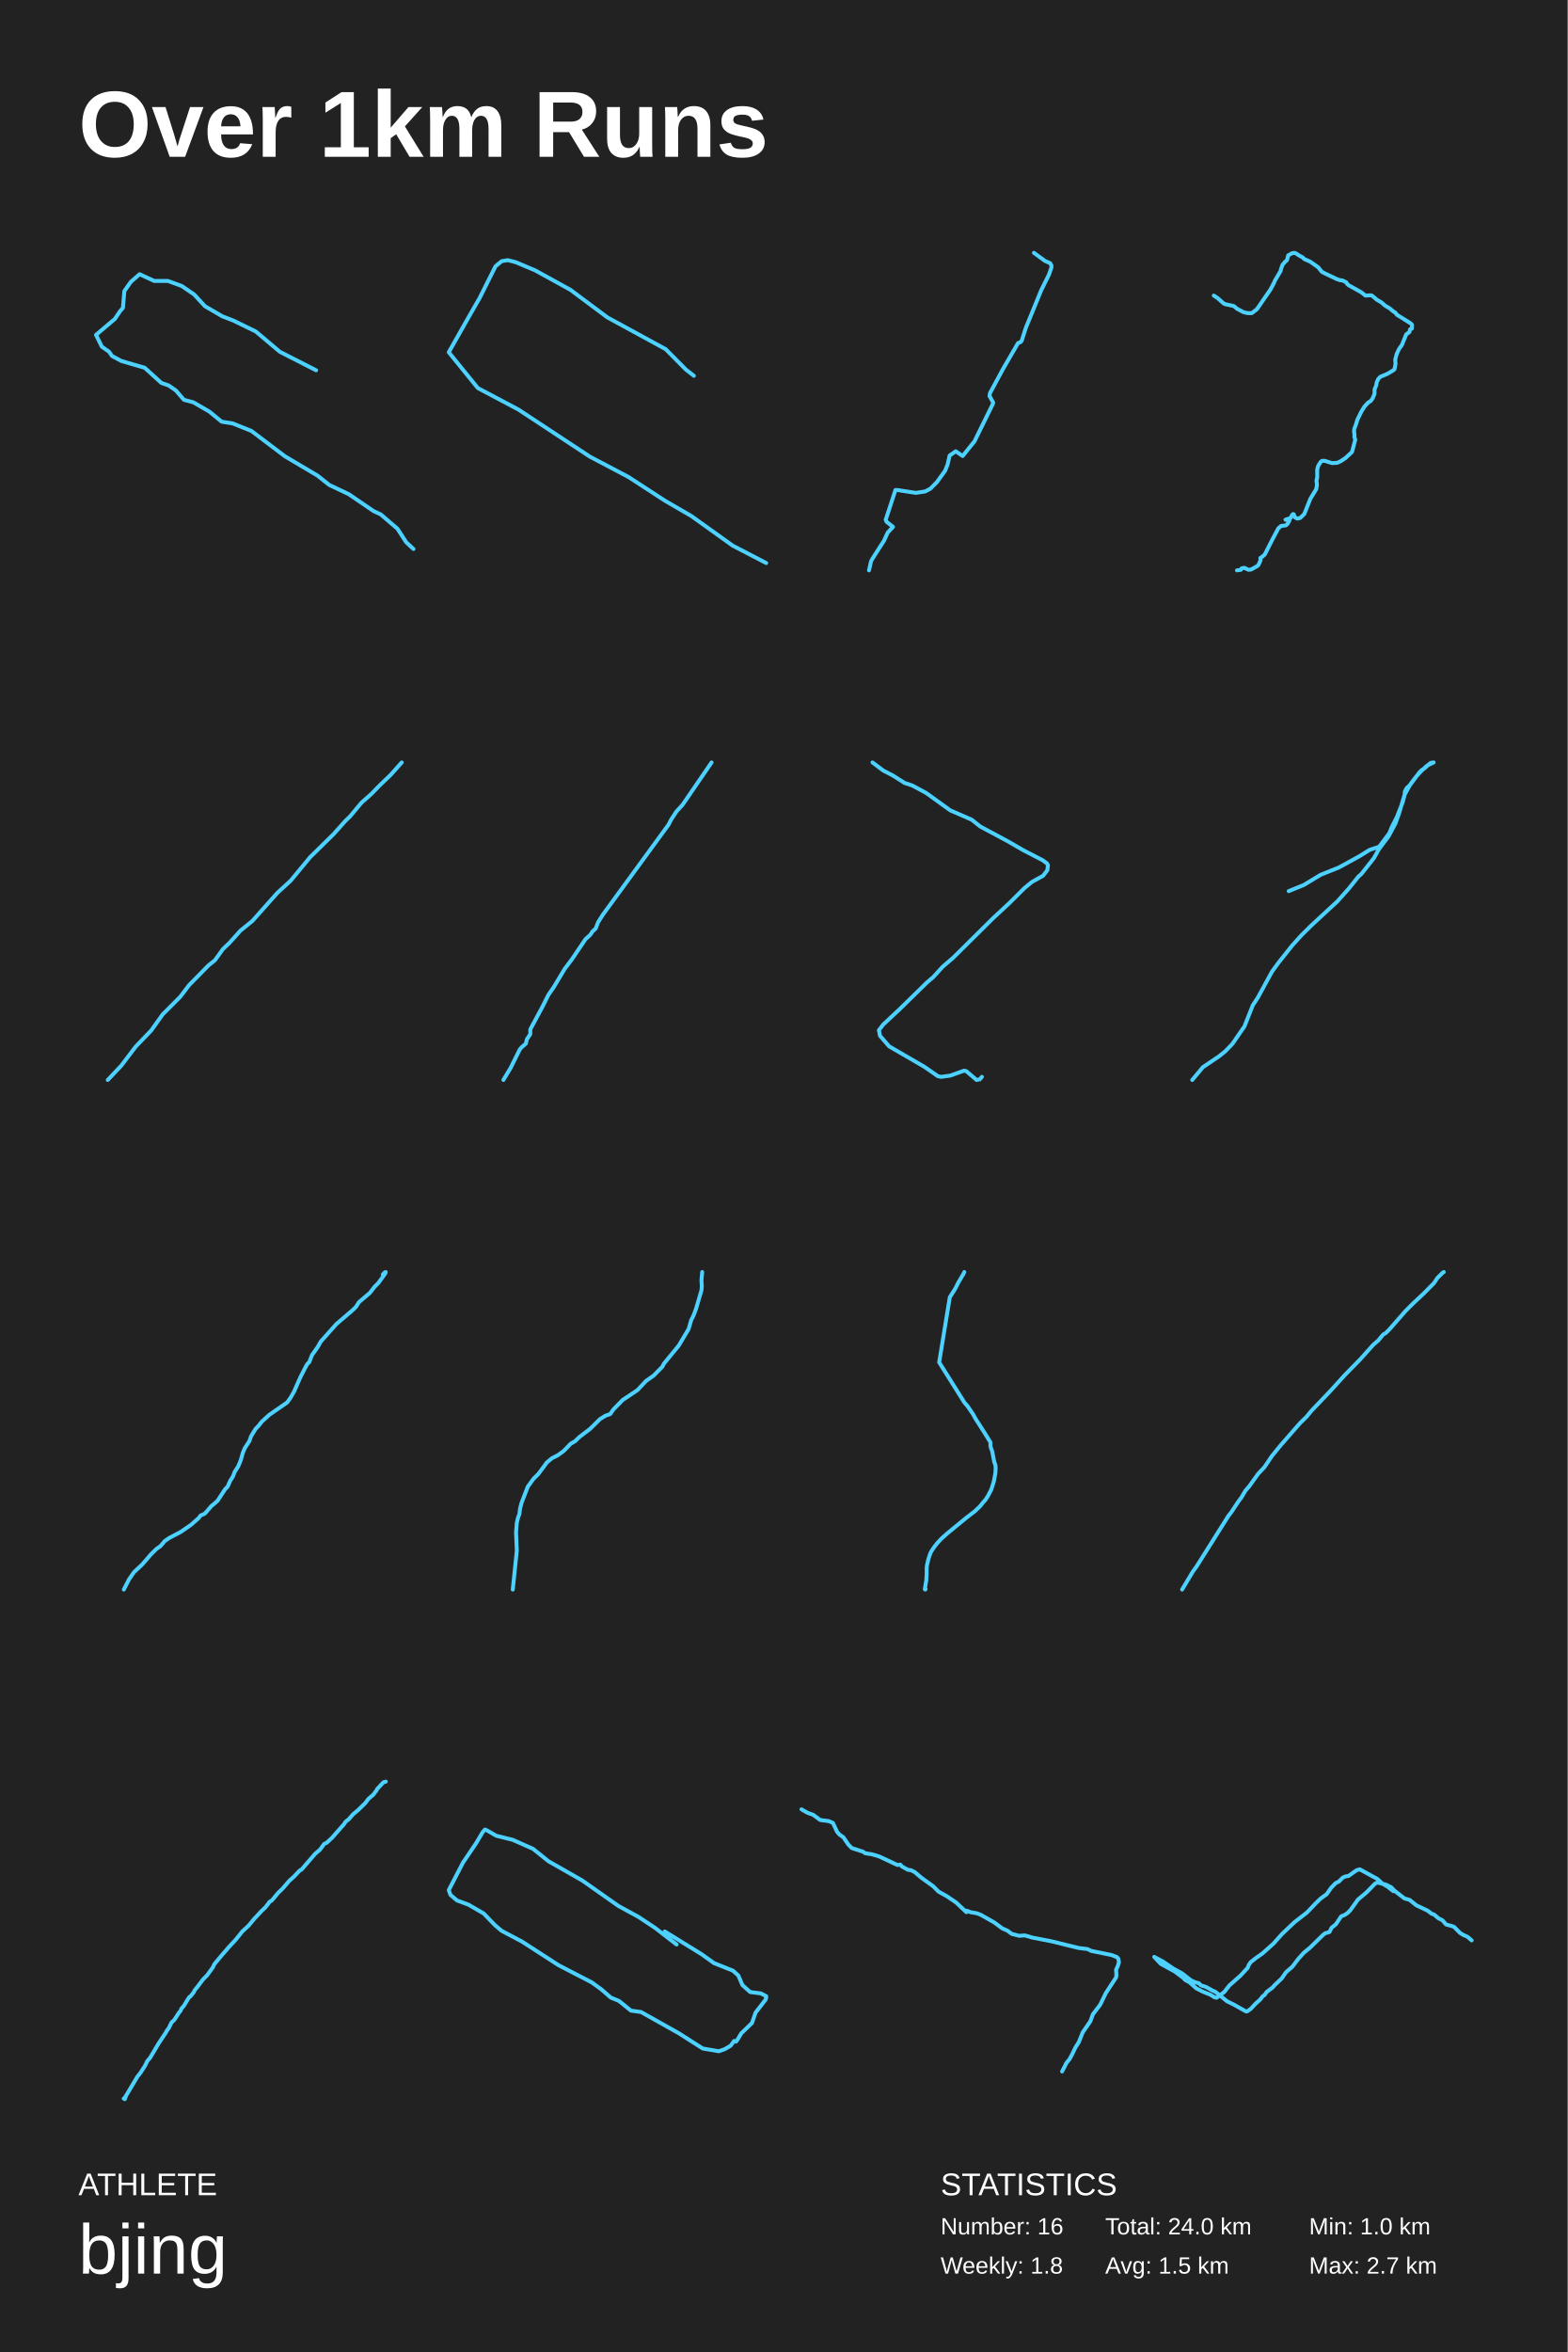
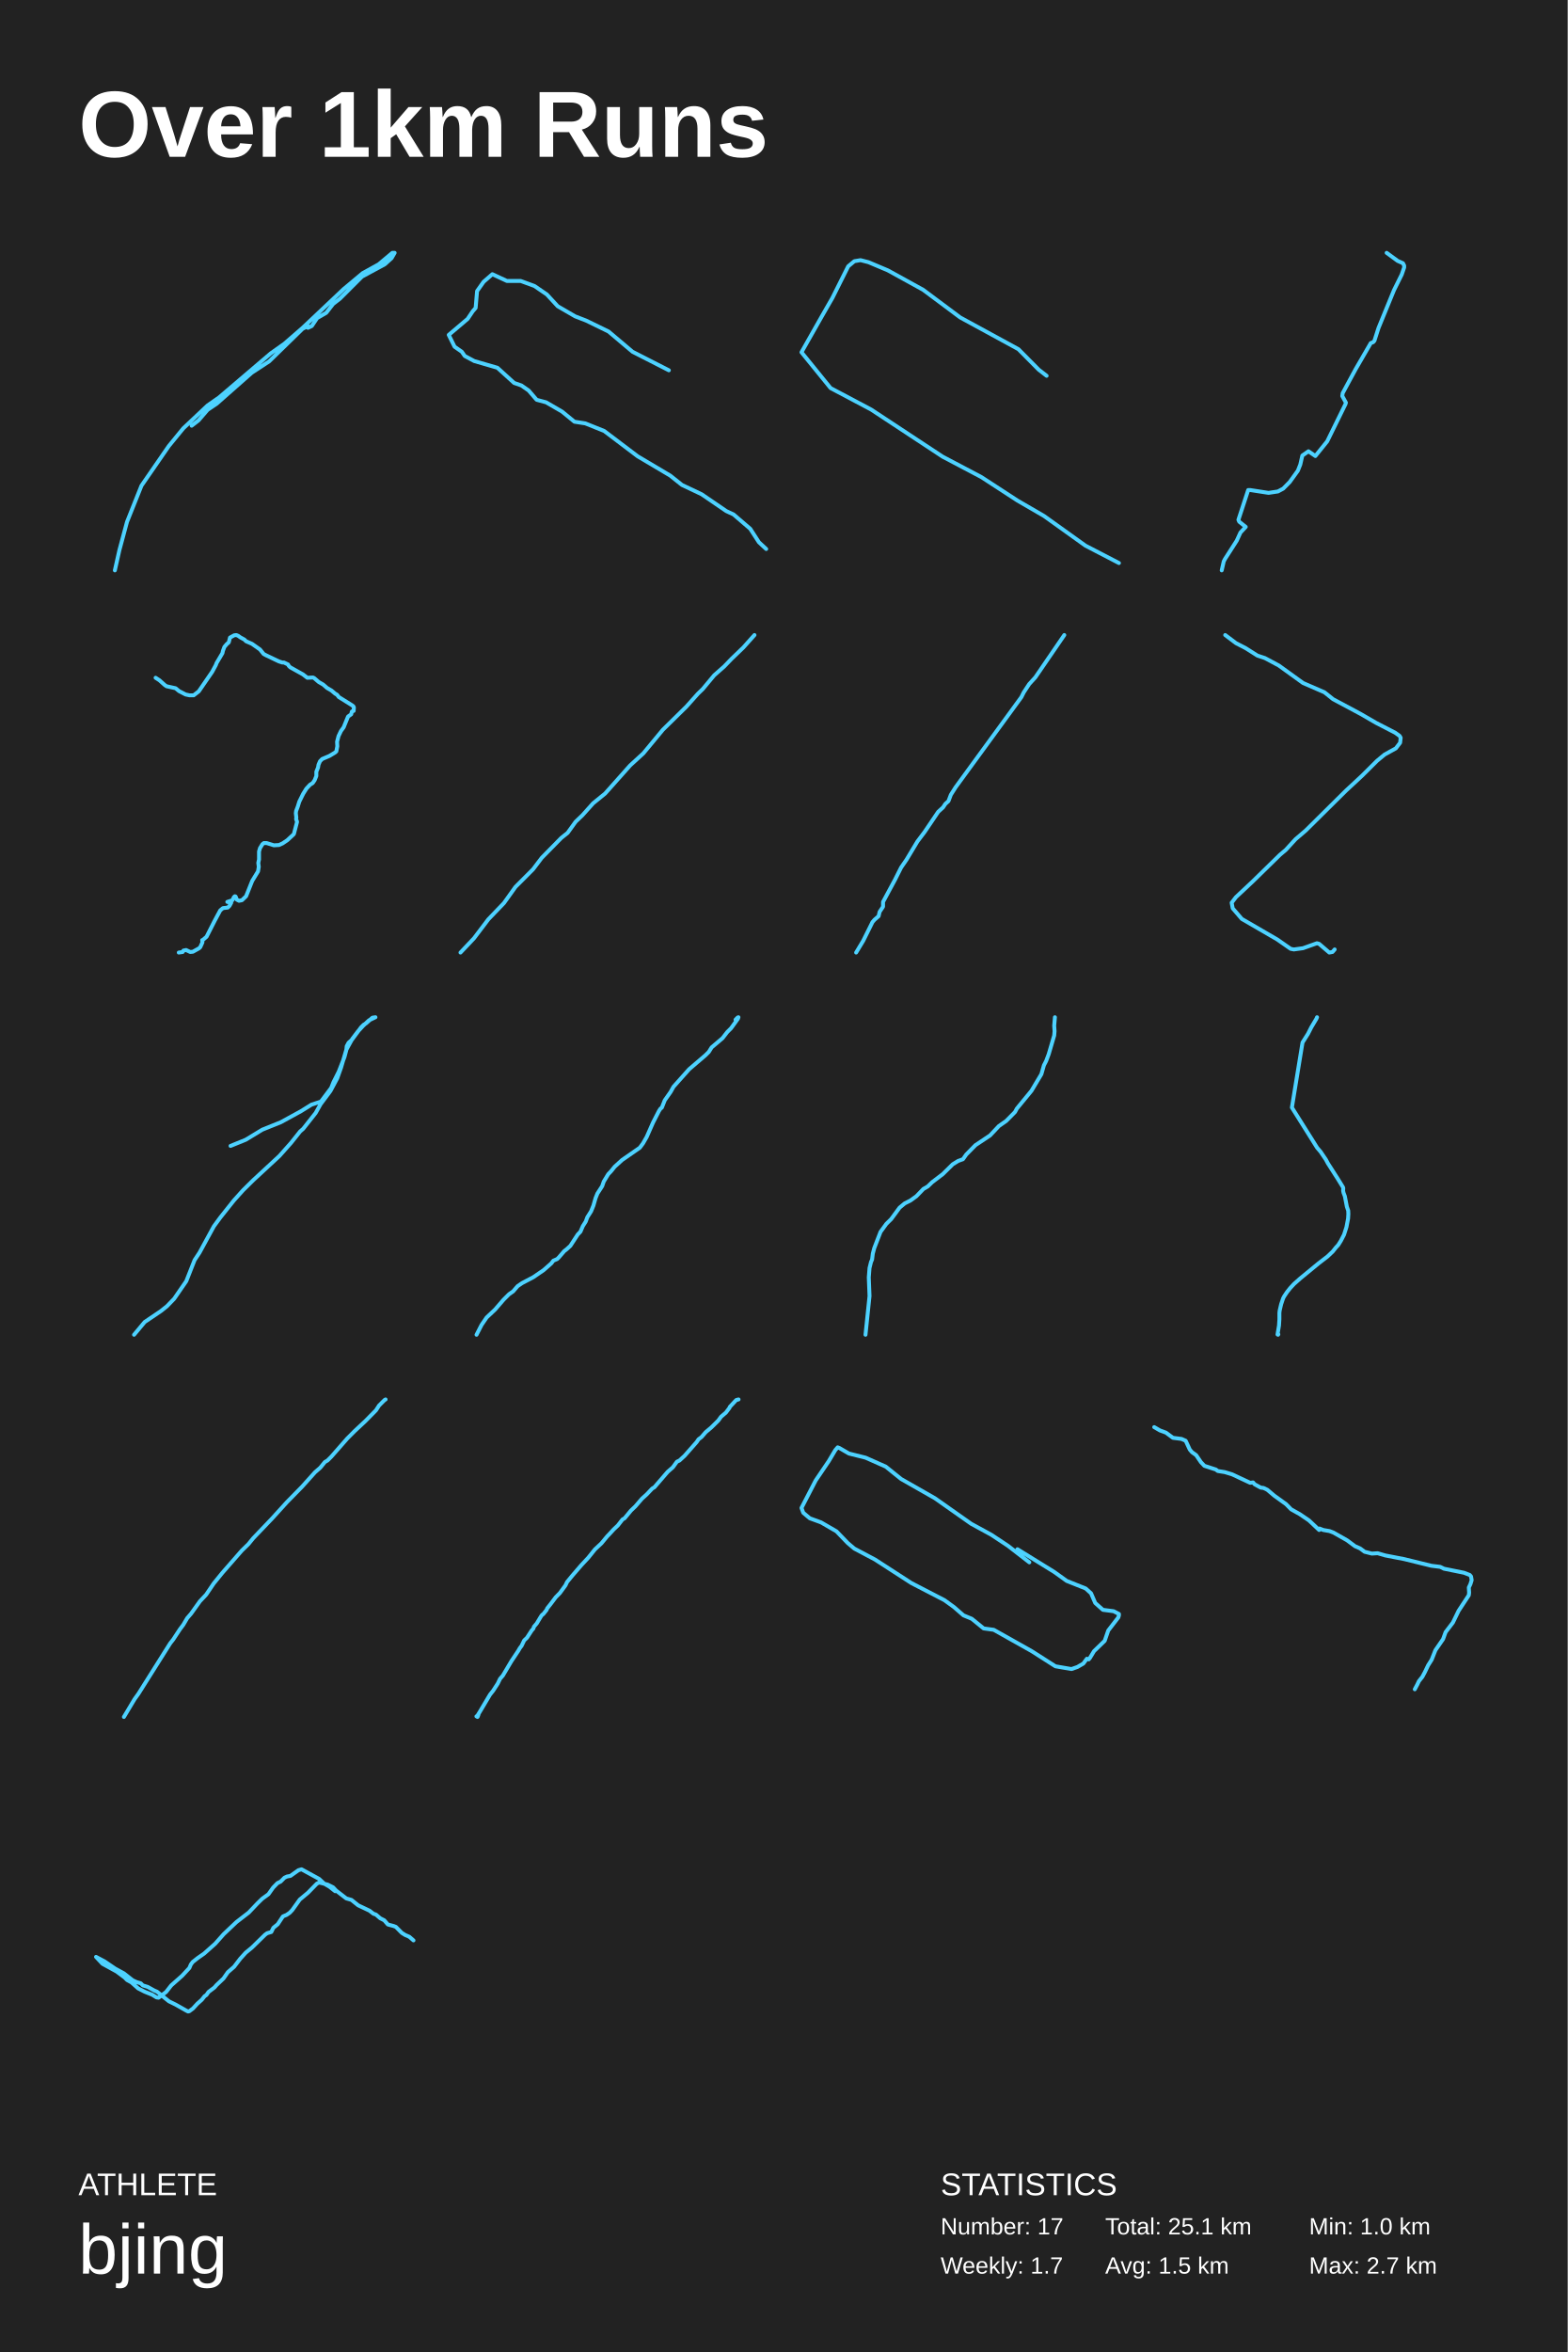
<svg xmlns="http://www.w3.org/2000/svg" baseProfile="full" height="300mm" version="1.1" viewBox="0,0,200,300" width="200mm">
  <defs />
  <rect fill="#222222" height="300" width="200" x="0" y="0" />
  <text fill="#FFFFFF" style="font-size:12px; font-family:Arial; font-weight:bold;" x="10" y="20">Over 1km Runs</text>
  <text fill="#FFFFFF" style="font-size:4px; font-family:Arial" x="10" y="280">ATHLETE</text>
  <text fill="#FFFFFF" style="font-size:9px; font-family:Arial" x="10" y="290">bjing</text>
  <text fill="#FFFFFF" style="font-size:4px; font-family:Arial" x="120" y="280">STATISTICS</text>
-   <text fill="#FFFFFF" style="font-size:3px; font-family:Arial" x="120" y="285">Number: 16</text>
-   <text fill="#FFFFFF" style="font-size:3px; font-family:Arial" x="120" y="290">Weekly: 1.8</text>
-   <text fill="#FFFFFF" style="font-size:3px; font-family:Arial" x="141" y="285">Total: 24.0 km</text>
+   <text fill="#FFFFFF" style="font-size:3px; font-family:Arial" x="120" y="285">Number: 17</text>
+   <text fill="#FFFFFF" style="font-size:3px; font-family:Arial" x="120" y="290">Weekly: 1.7</text>
+   <text fill="#FFFFFF" style="font-size:3px; font-family:Arial" x="141" y="285">Total: 25.1 km</text>
  <text fill="#FFFFFF" style="font-size:3px; font-family:Arial" x="141" y="290">Avg: 1.5 km</text>
  <text fill="#FFFFFF" style="font-size:3px; font-family:Arial" x="167" y="285">Min: 1.0 km</text>
  <text fill="#FFFFFF" style="font-size:3px; font-family:Arial" x="167" y="290">Max: 2.7 km</text>
-   <polyline fill="none" points="40.331,47.232 35.697,44.867 32.639,42.286 29.766,40.888 28.376,40.351 26.152,39.061 24.761,37.555 23.186,36.48 21.425,35.835 19.664,35.835 17.811,34.975 16.699,35.943 15.864,37.125 15.679,39.276 15.308,39.706 14.66,40.673 12.25,42.716 12.991,44.221 13.918,44.867 14.289,45.404 15.494,46.049 18.459,46.909 20.591,48.845 21.518,49.167 22.445,49.812 23.464,50.995 24.669,51.317 26.708,52.5 28.283,53.79 29.673,54.005 32.083,54.973 36.346,58.198 40.517,60.671 41.999,61.854 44.502,63.037 47.653,65.187 48.58,65.617 50.711,67.445 51.823,69.165 52.75,70.025" stroke="#4dd2ff" stroke-linecap="round" stroke-linejoin="round" stroke-width="0.5" />
-   <polyline fill="none" points="88.525,47.932 87.512,47.149 84.925,44.539 77.5,40.493 72.775,36.969 68.275,34.489 65.8,33.445 64.788,33.184 64.0,33.315 63.212,33.967 61.188,38.013 59.837,40.363 57.25,44.93 60.962,49.498 66.138,52.239 75.25,58.243 80.2,60.853 84.813,63.855 88.188,65.812 93.475,69.597 97.75,71.816" stroke="#4dd2ff" stroke-linecap="round" stroke-linejoin="round" stroke-width="0.5" />
-   <polyline fill="none" points="110.862,72.75 111.122,71.605 111.278,71.304 112.785,68.953 113.252,67.929 113.928,67.206 113.096,66.543 112.993,66.302 114.239,62.505 114.499,62.505 116.837,62.866 118.032,62.686 118.707,62.324 119.539,61.48 120.578,60.034 120.889,59.25 121.149,58.105 121.929,57.563 122.812,58.166 124.318,56.297 126.656,51.536 126.708,51.355 126.241,50.512 126.293,50.15 127.955,47.076 129.773,43.942 129.877,43.761 130.189,43.641 130.345,43.46 130.865,41.833 132.839,37.011 133.826,35.022 134.138,34.118 134.138,33.877 133.982,33.576 133.306,33.275 131.904,32.25" stroke="#4dd2ff" stroke-linecap="round" stroke-linejoin="round" stroke-width="0.5" />
-   <polyline fill="none" points="154.851,37.701 155.349,38.026 156.034,38.639 156.251,38.784 157.403,39.036 157.838,39.397 158.678,39.831 159.176,39.939 159.705,39.939 160.359,39.433 162.07,36.943 162.537,36.076 162.63,35.824 163.377,34.56 163.439,34.272 163.626,33.766 163.937,33.405 164.186,33.189 164.342,32.575 164.871,32.286 165.151,32.25 165.4,32.358 165.649,32.539 166.178,32.828 166.395,33.044 167.142,33.369 168.169,34.091 168.636,34.669 168.978,34.849 170.565,35.607 171.001,35.752 171.218,35.752 171.747,36.004 171.841,36.185 172.027,36.365 173.646,37.268 174.206,37.701 174.921,37.665 175.077,37.737 175.668,38.242 176.228,38.567 176.726,39 177.286,39.325 177.753,39.722 178.002,39.867 178.22,40.155 179.9,41.202 180.087,41.347 180.149,41.491 180.118,41.924 179.9,41.996 179.869,42.069 179.807,42.357 179.402,42.646 178.842,44.018 178.5,44.487 178.189,45.137 178.002,45.859 178.033,46.436 177.908,47.086 177.753,47.23 177.037,47.664 176.104,48.061 175.824,48.349 175.637,48.783 175.575,49.144 175.357,49.685 175.357,50.227 175.139,50.768 174.89,51.129 174.548,51.346 174.081,51.851 173.677,52.501 173.179,53.511 172.992,54.125 172.774,54.702 172.743,54.991 172.805,55.533 172.774,55.713 172.899,56.074 172.494,57.626 172.432,57.698 171.654,58.42 171.063,58.817 170.596,59.034 169.943,59.07 169.009,58.781 168.667,58.781 168.48,58.926 168.169,59.431 168.045,59.864 168.045,60.875 167.951,61.308 168.013,61.813 167.92,62.391 167.173,63.618 166.395,65.567 165.866,66.073 165.493,66.145 165.213,66 165.057,65.603 164.964,65.567 164.84,65.675 164.653,66.073 163.999,66.289 164.497,66.397 164.279,66.794 164.062,67.011 163.439,67.083 163.097,67.372 162.381,68.707 161.354,70.729 160.857,71.162 160.794,71.162 160.826,71.451 160.545,72.064 160.39,72.209 159.612,72.642 159.27,72.678 158.741,72.425 158.398,72.497 158.305,72.678 157.807,72.75" stroke="#4dd2ff" stroke-linecap="round" stroke-linejoin="round" stroke-width="0.5" />
-   <polyline fill="none" points="13.747,137.75 15.475,135.923 17.305,133.506 19.287,131.442 20.761,129.379 22.997,127.139 24.115,125.665 26.605,123.13 27.418,122.482 28.434,121.067 29.298,120.242 30.67,118.709 32.195,117.471 35.397,113.875 37.074,112.342 39.564,109.335 42.562,106.388 44.036,104.737 44.646,104.148 46.12,102.379 47.39,101.259 48.356,100.257 49.83,98.842 51.253,97.25" stroke="#4dd2ff" stroke-linecap="round" stroke-linejoin="round" stroke-width="0.5" />
-   <polyline fill="none" points="90.78,97.25 87.085,102.647 86.303,103.504 85.607,104.563 85.303,105.169 76.913,116.668 76.305,117.627 76,118.433 75.609,118.787 75.305,119.24 74.696,119.795 72.957,122.367 72.044,123.578 70.653,125.898 69.958,126.907 69.175,128.47 67.654,131.294 67.654,131.9 67.219,132.555 67.089,133.11 66.567,133.564 66.306,133.867 65.132,136.237 64.22,137.75" stroke="#4dd2ff" stroke-linecap="round" stroke-linejoin="round" stroke-width="0.5" />
-   <polyline fill="none" points="111.308,97.25 112.677,98.282 113.909,98.918 115.415,99.871 116.373,100.188 118.153,101.141 121.234,103.365 123.972,104.556 125.067,105.43 128.627,107.335 130.544,108.447 133.008,109.718 133.556,110.115 133.692,110.353 133.624,110.988 133.076,111.703 131.639,112.497 130.68,113.291 128.764,115.197 126.71,117.103 121.576,122.186 120.275,123.297 119.043,124.647 118.29,125.283 114.799,128.697 112.677,130.683 112.129,131.397 112.266,132.112 113.43,133.462 117.948,136.082 119.659,137.274 120.07,137.353 121.234,137.194 123.013,136.559 123.287,136.638 124.588,137.75 124.999,137.671 125.272,137.353" stroke="#4dd2ff" stroke-linecap="round" stroke-linejoin="round" stroke-width="0.5" />
-   <polyline fill="none" points="152.102,137.75 153.454,136.126 155.529,134.725 156.301,134.109 157.219,133.157 158.763,130.916 159.825,128.227 160.453,127.275 162.287,123.914 163.107,122.794 164.845,120.609 166.004,119.321 167.307,118.033 170.638,114.952 172.134,113.271 173.292,111.815 173.679,111.479 175.271,109.462 175.899,108.342 177.154,106.661 178.023,105.037 178.505,103.692 179.181,101.395 179.954,99.995 180.678,99.043 181.353,98.314 182.077,97.642 182.898,97.25 182.512,97.306 181.691,98.034 181.402,98.202 181.064,98.538 179.905,100.107 179.471,100.499 179.23,100.947 179.181,101.451 178.94,102.348 178.216,104.196 177.54,105.541 177.25,106.269 175.947,108.005 174.74,108.398 173.389,109.238 170.831,110.638 168.465,111.591 166.342,112.879 164.411,113.663" stroke="#4dd2ff" stroke-linecap="round" stroke-linejoin="round" stroke-width="0.5" />
-   <polyline fill="none" points="15.794,202.75 16.436,201.494 17.079,200.552 18.161,199.532 19.243,198.276 19.953,197.57 20.461,197.217 21.036,196.55 21.611,196.157 23.031,195.412 24.35,194.509 25.331,193.646 25.601,193.293 26.075,193.096 26.277,192.9 26.988,192.076 27.292,191.841 27.765,191.409 28.712,189.957 29.051,189.604 29.355,188.897 29.727,188.309 29.93,187.759 30.403,187.014 30.708,186.268 30.978,185.326 31.215,184.737 31.824,183.796 32.027,183.207 32.601,182.265 32.94,181.912 33.413,181.323 34.36,180.46 36.626,178.89 37.032,178.341 37.505,177.516 38.317,175.672 39.061,174.22 39.264,173.906 39.433,173.788 39.805,172.846 40.549,171.787 40.921,171.12 42.916,168.883 44.979,167.117 45.419,166.685 45.791,166.096 47.177,164.919 47.786,164.134 48.259,163.663 49.139,162.446 49.206,162.25 49.105,162.289 48.834,162.564" stroke="#4dd2ff" stroke-linecap="round" stroke-linejoin="round" stroke-width="0.5" />
-   <polyline fill="none" points="65.417,202.75 65.931,197.816 65.837,195.431 65.931,194.238 66.118,193.479 66.258,193.154 66.351,192.395 66.538,191.69 67.333,189.63 68.081,188.6 68.689,188.003 69.764,186.54 70.418,185.997 71.166,185.618 71.914,185.076 72.802,184.154 73.363,183.829 73.924,183.287 75.28,182.256 76.542,181.009 77.243,180.576 77.851,180.359 78.271,179.762 79.44,178.57 81.31,177.323 82.432,176.13 83.366,175.479 84.488,174.341 84.722,173.907 86.592,171.63 87.854,169.515 88.181,168.377 88.462,167.835 88.789,166.967 89.49,164.581 89.537,164.039 89.49,163.334 89.583,162.25" stroke="#4dd2ff" stroke-linecap="round" stroke-linejoin="round" stroke-width="0.5" />
-   <polyline fill="none" points="123.023,162.25 122.937,162.449 122.286,163.543 121.874,164.359 121.171,165.473 119.816,173.768 123.04,178.901 123.469,179.398 124.155,180.412 124.412,180.89 125.647,182.819 126.333,183.933 126.367,184.053 126.35,184.391 126.401,184.629 126.573,185.087 126.83,186.42 127.002,186.917 127.019,187.355 126.985,187.931 126.779,189.006 126.47,189.98 126.058,190.776 125.733,191.293 125.424,191.631 125.03,192.129 124.361,192.765 123.246,193.62 120.897,195.55 120.091,196.266 119.593,196.803 119.199,197.3 118.839,197.837 118.701,198.096 118.444,198.852 118.256,199.667 118.221,199.965 118.221,200.761 118.17,201.576 117.981,202.71 118.05,202.75 118.084,202.69" stroke="#4dd2ff" stroke-linecap="round" stroke-linejoin="round" stroke-width="0.5" />
-   <polyline fill="none" points="184.193,162.25 184.06,162.327 183.363,163.021 182.964,163.637 181.635,164.986 180.273,166.258 179.31,167.221 177.25,169.572 176.785,170.034 176.453,170.227 175.855,170.959 175.19,171.537 173.529,173.387 171.603,175.352 169.676,177.472 167.317,179.938 166.686,180.709 165.856,181.518 163.364,184.369 162.268,185.718 161.304,187.144 160.507,187.992 159.378,189.572 158.879,190.15 158.381,190.997 157.949,191.575 157.086,192.886 156.72,193.348 152.667,199.783 152.169,200.477 150.807,202.75" stroke="#4dd2ff" stroke-linecap="round" stroke-linejoin="round" stroke-width="0.5" />
-   <polyline fill="none" points="49.22,227.25 48.925,227.326 48.106,228.2 48.073,228.314 47.615,228.922 46.993,229.454 46.632,229.948 45.748,230.821 45.028,231.429 44.504,232.037 44.111,232.341 43.881,232.683 42.342,234.431 41.687,235.039 41.359,235.191 40.835,235.913 40.18,236.483 38.477,238.458 38.215,238.61 37.495,239.37 36.905,239.902 36.054,240.89 35.497,241.422 34.678,242.41 34.416,242.561 33.826,243.321 33.302,243.815 32.778,244.385 32.451,244.727 31.73,245.601 30.912,246.361 30.06,247.425 29.176,248.374 28.029,249.704 27.342,250.54 27.145,250.958 26.425,251.946 25.901,252.478 25.245,253.351 24.82,253.883 24.721,254.111 24.296,254.643 24.165,254.719 24.001,254.947 23.477,255.821 23.117,256.239 23.051,256.467 22.822,256.733 22.232,257.644 21.872,257.986 21.545,258.67 21.315,258.974 21.119,259.316 20.234,260.646 19.154,262.469 18.793,262.887 18.499,263.495 17.909,264.407 17.516,264.901 16.206,267.104 15.878,267.636 15.78,267.674 15.846,267.636 15.911,267.75 15.944,267.712 16.042,267.446" stroke="#4dd2ff" stroke-linecap="round" stroke-linejoin="round" stroke-width="0.5" />
-   <polyline fill="none" points="86.319,248.027 83.594,245.919 81.474,244.514 78.9,243.109 74.283,239.86 69.968,237.401 68,235.82 65.426,234.678 63.306,234.151 62.095,233.449 61.868,233.361 61.565,233.712 60.732,235.117 59.067,237.576 57.25,241.089 57.477,241.704 58.31,242.407 59.748,242.933 61.716,244.075 63.155,245.568 63.987,246.271 66.637,247.676 71.255,250.662 75.494,252.857 76.705,253.735 77.916,254.789 78.976,255.228 80.49,256.458 81.777,256.633 86.622,259.356 89.65,261.288 91.694,261.639 92.451,261.376 93.208,260.937 93.662,260.322 93.889,260.41 94.041,260.234 94.571,259.356 95.933,258.039 96.387,256.721 97.674,255.053 97.75,254.789 97.75,254.614 97.069,254.262 95.706,254.087 94.722,253.208 94.192,251.979 93.511,251.364 91.088,250.398 89.499,249.257 84.805,246.358" stroke="#4dd2ff" stroke-linecap="round" stroke-linejoin="round" stroke-width="0.5" />
-   <polyline fill="none" points="102.25,230.781 102.98,231.204 103.75,231.486 104.642,232.145 105.736,232.286 106.264,232.521 106.791,233.65 107.074,233.979 107.601,234.355 108.209,235.249 108.655,235.719 110.115,236.19 110.358,236.378 111.25,236.519 112.182,236.801 114.493,237.883 114.858,237.836 115.061,238.071 115.831,238.494 116.196,238.541 116.682,238.776 117.574,239.529 119.074,240.61 119.723,241.269 120.818,241.88 121.993,242.68 123.291,243.903 123.331,243.714 123.818,243.903 124.628,244.044 125.115,244.232 126.858,245.219 127.872,245.972 128.52,246.254 129.088,246.677 130.02,246.912 130.75,246.865 131.723,247.148 134.155,247.618 137.601,248.464 138.736,248.605 139.223,248.841 141.777,249.358 142.507,249.64 142.669,249.828 142.75,250.299 142.588,250.816 142.385,251.239 142.426,251.898 142.385,252.227 141.088,254.202 140.358,255.707 139.426,256.93 139.101,257.823 138.128,259.234 137.642,260.457 137.196,261.162 136.791,262.009 136.466,262.62 136.02,263.184 135.818,263.608 135.493,264.219" stroke="#4dd2ff" stroke-linecap="round" stroke-linejoin="round" stroke-width="0.5" />
-   <polyline fill="none" points="187.75,247.5 187.222,247.041 186.695,246.811 186.266,246.544 185.507,245.778 185.211,245.664 184.485,245.472 184.023,244.937 183.496,244.669 182.968,244.21 182.638,244.095 182.143,243.712 180.692,243.024 179.835,242.335 179.175,242.144 177.889,241.149 177.493,240.728 176.8,240.383 175.712,240.116 175.415,240.269 174.294,241.417 173.239,242.297 172.282,243.636 171.952,243.98 171.557,244.248 171.095,244.439 170.435,245.434 169.875,245.893 169.611,246.429 169.083,246.582 168.819,246.773 167.137,248.418 166.346,249.069 165.653,249.834 164.862,250.867 164.07,251.556 163.509,252.359 162.619,253.201 162.355,253.507 161.596,254.081 161.333,254.464 161.102,254.617 160.739,255.076 160.178,255.573 159.618,256.185 159.156,256.53 158.991,256.568 158.76,256.453 157.408,255.688 156.55,255.267 155.033,254.043 154.671,253.89 153.846,253.431 153.219,253.239 152.956,252.971 152.428,252.818 151.933,252.589 150.812,251.709 149.691,251.097 148.338,250.178 147.25,249.604 148.075,250.484 149.888,251.479 150.911,252.244 151.208,252.551 151.768,252.857 152.626,253.622 153.45,254.043 154.407,254.425 154.967,254.77 155.231,254.808 156.188,254.081 156.847,253.239 158.232,252.015 159.156,251.02 159.354,250.561 159.585,250.255 160.211,249.758 161.036,249.184 162.454,247.921 163.542,246.697 165.158,245.166 166.741,243.942 167.83,242.794 168.456,242.182 169.248,241.608 169.842,240.766 170.402,240.192 170.798,240.001 171.293,239.503 171.623,239.35 172.051,239.274 173.074,238.547 173.469,238.432 175.712,239.657 176.372,240.269 177.031,240.651 177.757,241.225" stroke="#4dd2ff" stroke-linecap="round" stroke-linejoin="round" stroke-width="0.5" />
+   <polyline fill="none" points="14.653,72.75 15.235,70.163 16.205,66.563 18.048,61.95 21.54,56.888 23.382,54.638 26.486,51.713 27.941,50.7 34.537,45.075 36.283,43.838 38.611,41.813 43.848,36.863 46.273,34.838 48.31,33.713 50.056,32.25 50.347,32.25 49.959,32.925 49.086,33.713 46.176,35.288 43.363,38.1 42.49,38.775 41.618,39.9 40.454,40.575 39.775,41.588 39.29,41.813 39.29,41.588 39.096,41.7 38.611,41.925 34.343,46.088 32.112,47.55 27.65,51.488 26.486,52.275 25.322,53.625 24.449,54.3" stroke="#4dd2ff" stroke-linecap="round" stroke-linejoin="round" stroke-width="0.5" />
+   <polyline fill="none" points="85.331,47.232 80.697,44.867 77.639,42.286 74.766,40.888 73.376,40.351 71.152,39.061 69.761,37.555 68.186,36.48 66.425,35.835 64.664,35.835 62.811,34.975 61.699,35.943 60.864,37.125 60.679,39.276 60.308,39.706 59.66,40.673 57.25,42.716 57.991,44.221 58.918,44.867 59.289,45.404 60.494,46.049 63.459,46.909 65.591,48.845 66.518,49.167 67.445,49.812 68.464,50.995 69.669,51.317 71.708,52.5 73.283,53.79 74.673,54.005 77.083,54.973 81.346,58.198 85.517,60.671 86.999,61.854 89.502,63.037 92.653,65.187 93.58,65.617 95.711,67.445 96.823,69.165 97.75,70.025" stroke="#4dd2ff" stroke-linecap="round" stroke-linejoin="round" stroke-width="0.5" />
+   <polyline fill="none" points="133.525,47.932 132.512,47.149 129.925,44.539 122.5,40.493 117.775,36.969 113.275,34.489 110.8,33.445 109.788,33.184 109.0,33.315 108.212,33.967 106.188,38.013 104.837,40.363 102.25,44.93 105.962,49.498 111.138,52.239 120.25,58.243 125.2,60.853 129.813,63.855 133.188,65.812 138.475,69.597 142.75,71.816" stroke="#4dd2ff" stroke-linecap="round" stroke-linejoin="round" stroke-width="0.5" />
+   <polyline fill="none" points="155.862,72.75 156.122,71.605 156.278,71.304 157.785,68.953 158.252,67.929 158.928,67.206 158.096,66.543 157.993,66.302 159.239,62.505 159.499,62.505 161.837,62.866 163.032,62.686 163.707,62.324 164.539,61.48 165.578,60.034 165.889,59.25 166.149,58.105 166.929,57.563 167.812,58.166 169.318,56.297 171.656,51.536 171.708,51.355 171.241,50.512 171.293,50.15 172.955,47.076 174.773,43.942 174.877,43.761 175.189,43.641 175.345,43.46 175.865,41.833 177.839,37.011 178.826,35.022 179.138,34.118 179.138,33.877 178.982,33.576 178.306,33.275 176.904,32.25" stroke="#4dd2ff" stroke-linecap="round" stroke-linejoin="round" stroke-width="0.5" />
+   <polyline fill="none" points="19.851,86.451 20.349,86.776 21.034,87.389 21.251,87.534 22.403,87.786 22.838,88.147 23.678,88.581 24.176,88.689 24.705,88.689 25.359,88.183 27.07,85.693 27.537,84.826 27.63,84.574 28.377,83.31 28.439,83.022 28.626,82.516 28.937,82.155 29.186,81.939 29.342,81.325 29.871,81.036 30.151,81.0 30.4,81.108 30.649,81.289 31.178,81.578 31.395,81.794 32.142,82.119 33.169,82.841 33.636,83.419 33.978,83.599 35.565,84.357 36.001,84.502 36.218,84.502 36.747,84.754 36.841,84.935 37.027,85.115 38.646,86.018 39.206,86.451 39.921,86.415 40.077,86.487 40.668,86.992 41.228,87.317 41.726,87.75 42.286,88.075 42.753,88.472 43.002,88.617 43.22,88.905 44.9,89.952 45.087,90.097 45.149,90.241 45.118,90.674 44.9,90.746 44.869,90.819 44.807,91.107 44.402,91.396 43.842,92.768 43.5,93.237 43.189,93.887 43.002,94.609 43.033,95.186 42.908,95.836 42.753,95.98 42.037,96.414 41.104,96.811 40.824,97.099 40.637,97.533 40.575,97.894 40.357,98.435 40.357,98.977 40.139,99.518 39.89,99.879 39.548,100.096 39.081,100.601 38.677,101.251 38.179,102.261 37.992,102.875 37.774,103.452 37.743,103.741 37.805,104.283 37.774,104.463 37.899,104.824 37.494,106.376 37.432,106.448 36.654,107.17 36.063,107.567 35.596,107.784 34.943,107.82 34.009,107.531 33.667,107.531 33.48,107.676 33.169,108.181 33.045,108.614 33.045,109.625 32.951,110.058 33.013,110.563 32.92,111.141 32.173,112.368 31.395,114.317 30.866,114.823 30.493,114.895 30.213,114.75 30.057,114.353 29.964,114.317 29.84,114.425 29.653,114.823 28.999,115.039 29.497,115.147 29.279,115.544 29.062,115.761 28.439,115.833 28.097,116.122 27.381,117.457 26.354,119.479 25.857,119.912 25.794,119.912 25.826,120.201 25.545,120.814 25.39,120.959 24.612,121.392 24.27,121.428 23.741,121.175 23.398,121.247 23.305,121.428 22.807,121.5" stroke="#4dd2ff" stroke-linecap="round" stroke-linejoin="round" stroke-width="0.5" />
+   <polyline fill="none" points="58.747,121.5 60.475,119.673 62.305,117.256 64.287,115.192 65.761,113.129 67.997,110.889 69.115,109.415 71.605,106.88 72.418,106.232 73.434,104.817 74.298,103.992 75.67,102.459 77.195,101.221 80.397,97.625 82.074,96.092 84.564,93.085 87.562,90.138 89.036,88.487 89.646,87.898 91.12,86.129 92.39,85.009 93.356,84.007 94.83,82.592 96.253,81.0" stroke="#4dd2ff" stroke-linecap="round" stroke-linejoin="round" stroke-width="0.5" />
+   <polyline fill="none" points="135.78,81.0 132.085,86.397 131.303,87.254 130.607,88.313 130.303,88.919 121.913,100.418 121.305,101.377 121,102.183 120.609,102.537 120.305,102.99 119.696,103.545 117.957,106.117 117.044,107.328 115.653,109.648 114.958,110.657 114.175,112.22 112.654,115.044 112.654,115.65 112.219,116.305 112.089,116.86 111.567,117.314 111.306,117.617 110.132,119.987 109.22,121.5" stroke="#4dd2ff" stroke-linecap="round" stroke-linejoin="round" stroke-width="0.5" />
+   <polyline fill="none" points="156.308,81.0 157.677,82.032 158.909,82.668 160.415,83.621 161.373,83.938 163.153,84.891 166.234,87.115 168.972,88.306 170.067,89.18 173.627,91.085 175.544,92.197 178.008,93.468 178.556,93.865 178.692,94.103 178.624,94.738 178.076,95.453 176.639,96.247 175.68,97.041 173.764,98.947 171.71,100.853 166.576,105.936 165.275,107.047 164.043,108.397 163.29,109.033 159.799,112.447 157.677,114.433 157.129,115.147 157.266,115.862 158.43,117.212 162.948,119.832 164.659,121.024 165.07,121.103 166.234,120.944 168.013,120.309 168.287,120.388 169.588,121.5 169.999,121.421 170.272,121.103" stroke="#4dd2ff" stroke-linecap="round" stroke-linejoin="round" stroke-width="0.5" />
+   <polyline fill="none" points="17.102,170.25 18.454,168.626 20.529,167.225 21.301,166.609 22.219,165.657 23.763,163.416 24.825,160.727 25.453,159.775 27.287,156.414 28.107,155.294 29.845,153.109 31.004,151.821 32.307,150.533 35.638,147.452 37.134,145.771 38.292,144.315 38.679,143.979 40.271,141.962 40.899,140.842 42.154,139.161 43.023,137.537 43.505,136.192 44.181,133.895 44.954,132.495 45.678,131.543 46.353,130.814 47.077,130.142 47.898,129.75 47.512,129.806 46.691,130.534 46.402,130.702 46.064,131.038 44.905,132.607 44.471,132.999 44.23,133.447 44.181,133.951 43.94,134.848 43.216,136.696 42.54,138.041 42.25,138.769 40.947,140.505 39.74,140.898 38.389,141.738 35.831,143.138 33.465,144.091 31.342,145.379 29.411,146.163" stroke="#4dd2ff" stroke-linecap="round" stroke-linejoin="round" stroke-width="0.5" />
+   <polyline fill="none" points="60.794,170.25 61.436,168.994 62.079,168.052 63.161,167.032 64.243,165.776 64.953,165.07 65.461,164.717 66.036,164.05 66.611,163.657 68.031,162.912 69.35,162.009 70.331,161.146 70.601,160.793 71.075,160.596 71.277,160.4 71.988,159.576 72.292,159.341 72.765,158.909 73.712,157.457 74.051,157.104 74.355,156.397 74.727,155.809 74.93,155.259 75.403,154.514 75.708,153.768 75.978,152.826 76.215,152.237 76.824,151.296 77.027,150.707 77.601,149.765 77.94,149.412 78.413,148.823 79.36,147.96 81.626,146.39 82.032,145.841 82.505,145.016 83.317,143.172 84.061,141.72 84.264,141.406 84.433,141.288 84.805,140.346 85.549,139.287 85.921,138.62 87.916,136.383 89.979,134.617 90.419,134.185 90.791,133.596 92.177,132.419 92.786,131.634 93.259,131.163 94.139,129.946 94.206,129.75 94.105,129.789 93.834,130.064" stroke="#4dd2ff" stroke-linecap="round" stroke-linejoin="round" stroke-width="0.5" />
+   <polyline fill="none" points="110.417,170.25 110.931,165.316 110.837,162.931 110.931,161.738 111.118,160.979 111.258,160.654 111.351,159.895 111.538,159.19 112.333,157.13 113.081,156.1 113.689,155.503 114.764,154.04 115.418,153.497 116.166,153.118 116.914,152.576 117.802,151.654 118.363,151.329 118.924,150.787 120.28,149.756 121.542,148.509 122.243,148.076 122.851,147.859 123.271,147.262 124.44,146.07 126.31,144.823 127.432,143.63 128.366,142.979 129.488,141.841 129.722,141.407 131.592,139.13 132.854,137.015 133.181,135.877 133.462,135.335 133.789,134.467 134.49,132.081 134.537,131.539 134.49,130.834 134.583,129.75" stroke="#4dd2ff" stroke-linecap="round" stroke-linejoin="round" stroke-width="0.5" />
+   <polyline fill="none" points="168.023,129.75 167.937,129.949 167.286,131.043 166.874,131.859 166.171,132.973 164.816,141.268 168.04,146.401 168.469,146.898 169.155,147.912 169.412,148.39 170.647,150.319 171.333,151.433 171.367,151.553 171.35,151.891 171.401,152.129 171.573,152.587 171.83,153.92 172.002,154.417 172.019,154.855 171.985,155.431 171.779,156.506 171.47,157.48 171.058,158.276 170.733,158.793 170.424,159.131 170.03,159.629 169.361,160.265 168.246,161.12 165.897,163.05 165.091,163.766 164.593,164.303 164.199,164.8 163.839,165.337 163.701,165.596 163.444,166.352 163.256,167.167 163.221,167.465 163.221,168.261 163.17,169.076 162.981,170.21 163.05,170.25 163.084,170.19" stroke="#4dd2ff" stroke-linecap="round" stroke-linejoin="round" stroke-width="0.5" />
+   <polyline fill="none" points="49.193,178.5 49.06,178.577 48.363,179.271 47.964,179.887 46.635,181.236 45.273,182.508 44.31,183.471 42.25,185.822 41.785,186.284 41.453,186.477 40.855,187.209 40.19,187.787 38.529,189.637 36.603,191.602 34.676,193.722 32.317,196.188 31.686,196.959 30.856,197.768 28.364,200.619 27.268,201.968 26.304,203.394 25.507,204.242 24.378,205.822 23.879,206.4 23.381,207.247 22.949,207.825 22.086,209.136 21.72,209.598 17.667,216.033 17.169,216.727 15.807,219.0" stroke="#4dd2ff" stroke-linecap="round" stroke-linejoin="round" stroke-width="0.5" />
+   <polyline fill="none" points="94.22,178.5 93.925,178.576 93.106,179.45 93.073,179.564 92.615,180.172 91.993,180.704 91.632,181.198 90.748,182.071 90.028,182.679 89.504,183.287 89.111,183.591 88.881,183.933 87.342,185.681 86.687,186.289 86.359,186.441 85.835,187.163 85.18,187.733 83.477,189.708 83.215,189.86 82.495,190.62 81.905,191.152 81.054,192.14 80.497,192.672 79.678,193.66 79.416,193.811 78.826,194.571 78.302,195.065 77.778,195.635 77.451,195.977 76.73,196.851 75.912,197.611 75.06,198.675 74.176,199.624 73.029,200.954 72.342,201.79 72.145,202.208 71.425,203.196 70.901,203.728 70.245,204.601 69.82,205.133 69.721,205.361 69.296,205.893 69.165,205.969 69.001,206.197 68.477,207.071 68.117,207.489 68.051,207.717 67.822,207.983 67.232,208.894 66.872,209.236 66.545,209.92 66.315,210.224 66.119,210.566 65.234,211.896 64.154,213.719 63.793,214.137 63.499,214.745 62.909,215.657 62.516,216.151 61.206,218.354 60.878,218.886 60.78,218.924 60.846,218.886 60.911,219.0 60.944,218.962 61.042,218.696" stroke="#4dd2ff" stroke-linecap="round" stroke-linejoin="round" stroke-width="0.5" />
+   <polyline fill="none" points="131.319,199.277 128.594,197.169 126.474,195.764 123.9,194.359 119.283,191.11 114.968,188.651 113,187.07 110.426,185.928 108.306,185.401 107.095,184.699 106.868,184.611 106.565,184.962 105.732,186.367 104.067,188.826 102.25,192.339 102.477,192.954 103.31,193.657 104.748,194.183 106.716,195.325 108.155,196.818 108.987,197.521 111.637,198.926 116.255,201.912 120.494,204.107 121.705,204.985 122.916,206.039 123.976,206.478 125.49,207.708 126.777,207.883 131.622,210.606 134.65,212.538 136.694,212.889 137.451,212.626 138.208,212.187 138.662,211.572 138.889,211.66 139.041,211.484 139.571,210.606 140.933,209.289 141.387,207.971 142.674,206.303 142.75,206.039 142.75,205.864 142.069,205.512 140.706,205.337 139.722,204.458 139.192,203.229 138.511,202.614 136.088,201.648 134.499,200.507 129.805,197.608" stroke="#4dd2ff" stroke-linecap="round" stroke-linejoin="round" stroke-width="0.5" />
+   <polyline fill="none" points="147.25,182.031 147.98,182.454 148.75,182.736 149.642,183.395 150.736,183.536 151.264,183.771 151.791,184.9 152.074,185.229 152.601,185.605 153.209,186.499 153.655,186.969 155.115,187.44 155.358,187.628 156.25,187.769 157.182,188.051 159.493,189.133 159.858,189.086 160.061,189.321 160.831,189.744 161.196,189.791 161.682,190.026 162.574,190.779 164.074,191.86 164.723,192.519 165.818,193.13 166.993,193.93 168.291,195.153 168.331,194.964 168.818,195.153 169.628,195.294 170.115,195.482 171.858,196.469 172.872,197.222 173.52,197.504 174.088,197.927 175.02,198.162 175.75,198.115 176.723,198.398 179.155,198.868 182.601,199.714 183.736,199.855 184.223,200.091 186.777,200.608 187.507,200.89 187.669,201.078 187.75,201.549 187.588,202.066 187.385,202.489 187.426,203.148 187.385,203.477 186.088,205.452 185.358,206.957 184.426,208.18 184.101,209.073 183.128,210.484 182.642,211.707 182.196,212.412 181.791,213.259 181.466,213.87 181.02,214.434 180.818,214.858 180.493,215.469" stroke="#4dd2ff" stroke-linecap="round" stroke-linejoin="round" stroke-width="0.5" />
+   <polyline fill="none" points="52.75,247.5 52.222,247.041 51.695,246.811 51.266,246.544 50.507,245.778 50.211,245.664 49.485,245.472 49.023,244.937 48.496,244.669 47.968,244.21 47.638,244.095 47.143,243.712 45.692,243.024 44.835,242.335 44.175,242.144 42.889,241.149 42.493,240.728 41.8,240.383 40.712,240.116 40.415,240.269 39.294,241.417 38.239,242.297 37.282,243.636 36.952,243.98 36.557,244.248 36.095,244.439 35.435,245.434 34.875,245.893 34.611,246.429 34.083,246.582 33.819,246.773 32.137,248.418 31.346,249.069 30.653,249.834 29.862,250.867 29.07,251.556 28.509,252.359 27.619,253.201 27.355,253.507 26.596,254.081 26.333,254.464 26.102,254.617 25.739,255.076 25.178,255.573 24.618,256.185 24.156,256.53 23.991,256.568 23.76,256.453 22.408,255.688 21.55,255.267 20.033,254.043 19.671,253.89 18.846,253.431 18.219,253.239 17.956,252.971 17.428,252.818 16.933,252.589 15.812,251.709 14.691,251.097 13.338,250.178 12.25,249.604 13.075,250.484 14.888,251.479 15.911,252.244 16.208,252.551 16.768,252.857 17.626,253.622 18.45,254.043 19.407,254.425 19.967,254.77 20.231,254.808 21.188,254.081 21.847,253.239 23.232,252.015 24.156,251.02 24.354,250.561 24.585,250.255 25.211,249.758 26.036,249.184 27.454,247.921 28.542,246.697 30.158,245.166 31.741,243.942 32.83,242.794 33.456,242.182 34.248,241.608 34.842,240.766 35.402,240.192 35.798,240.001 36.293,239.503 36.623,239.35 37.051,239.274 38.074,238.547 38.469,238.432 40.712,239.657 41.372,240.269 42.031,240.651 42.757,241.225" stroke="#4dd2ff" stroke-linecap="round" stroke-linejoin="round" stroke-width="0.5" />
</svg>
